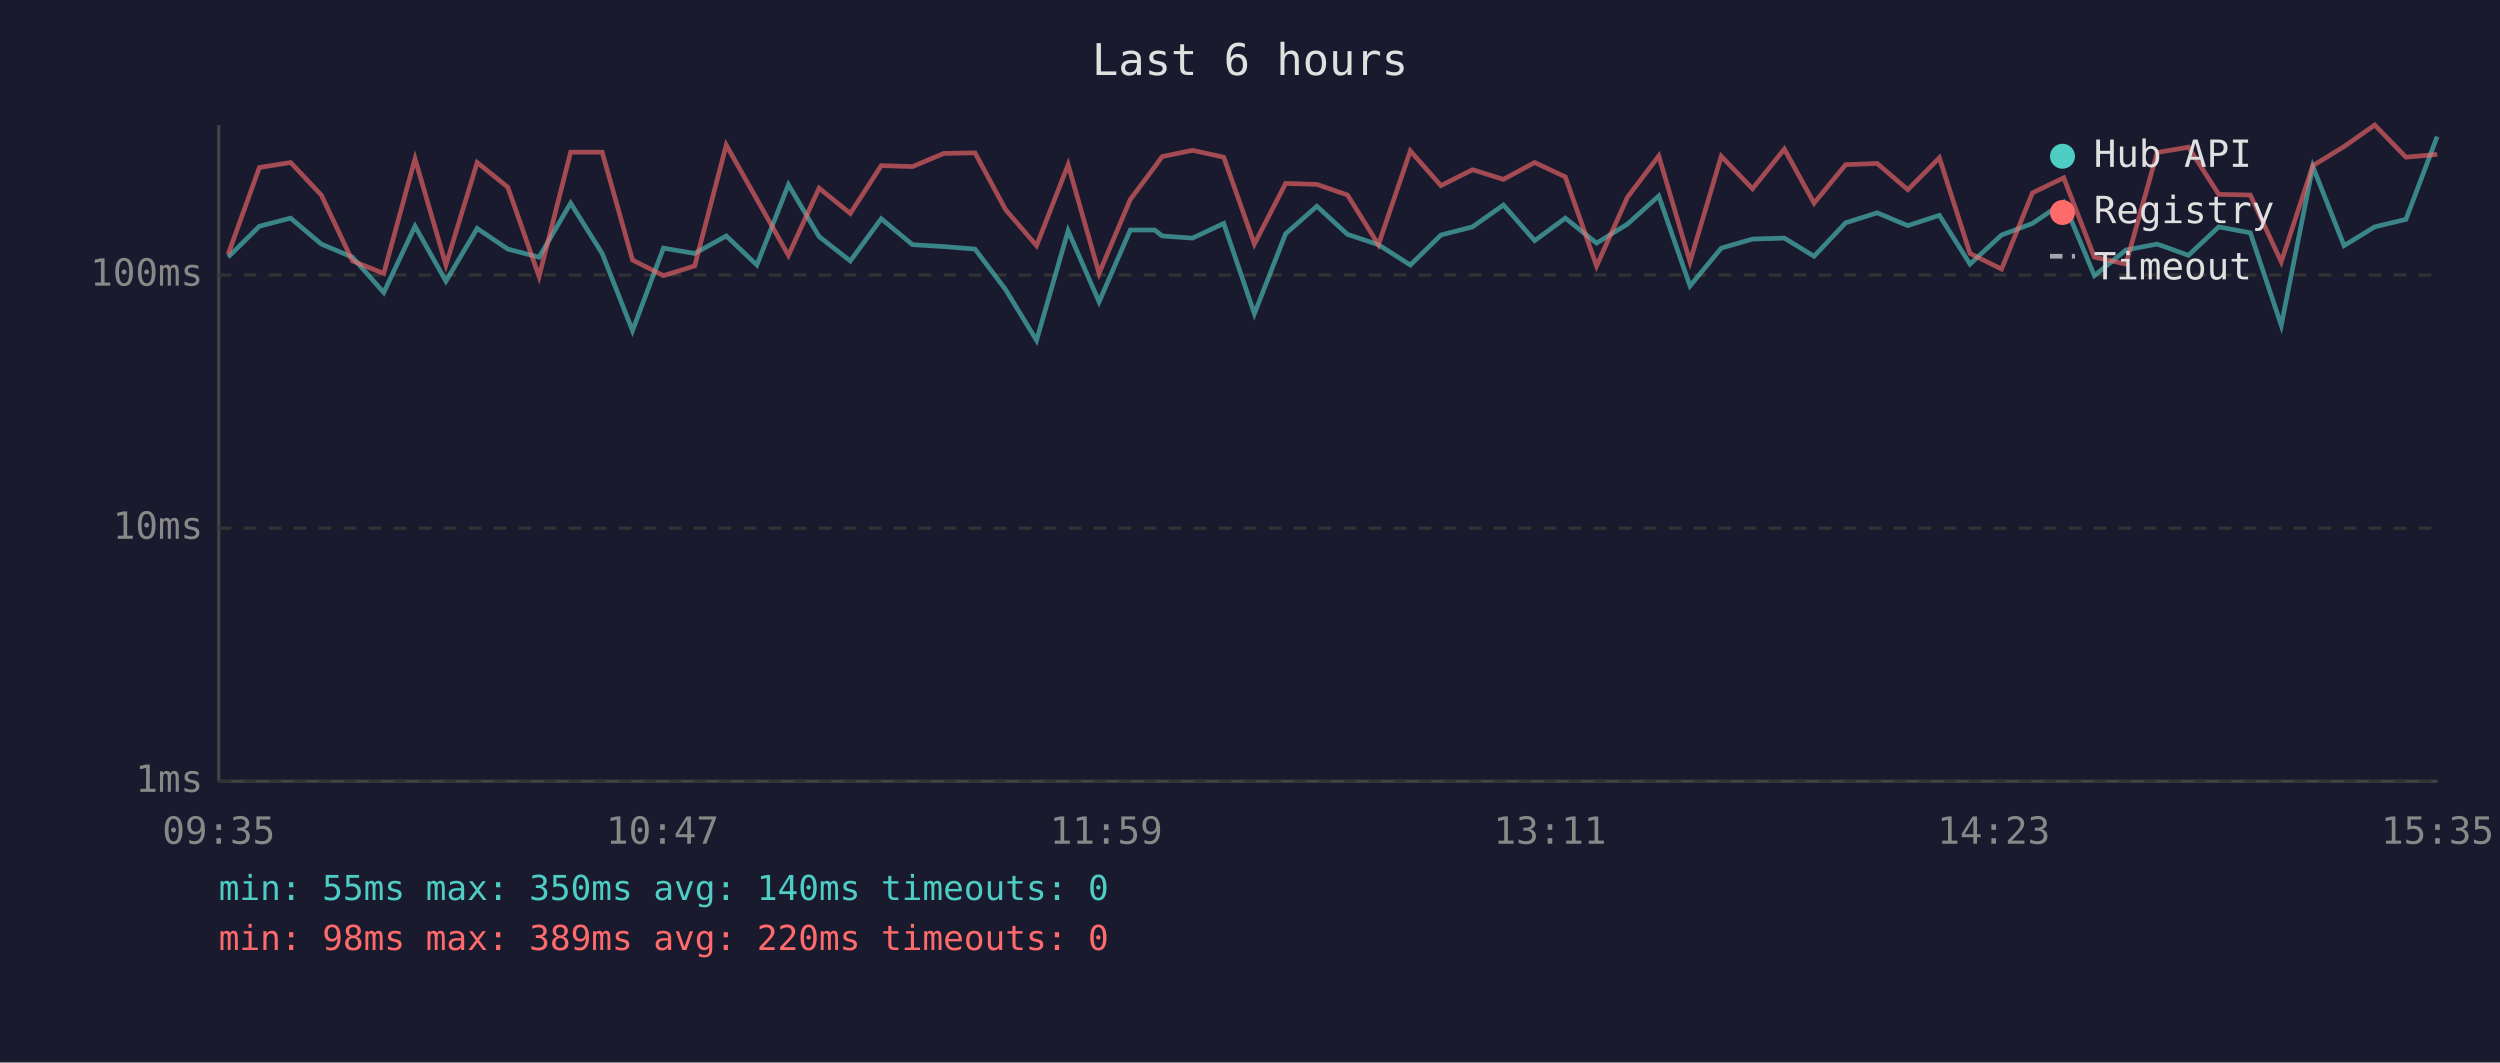
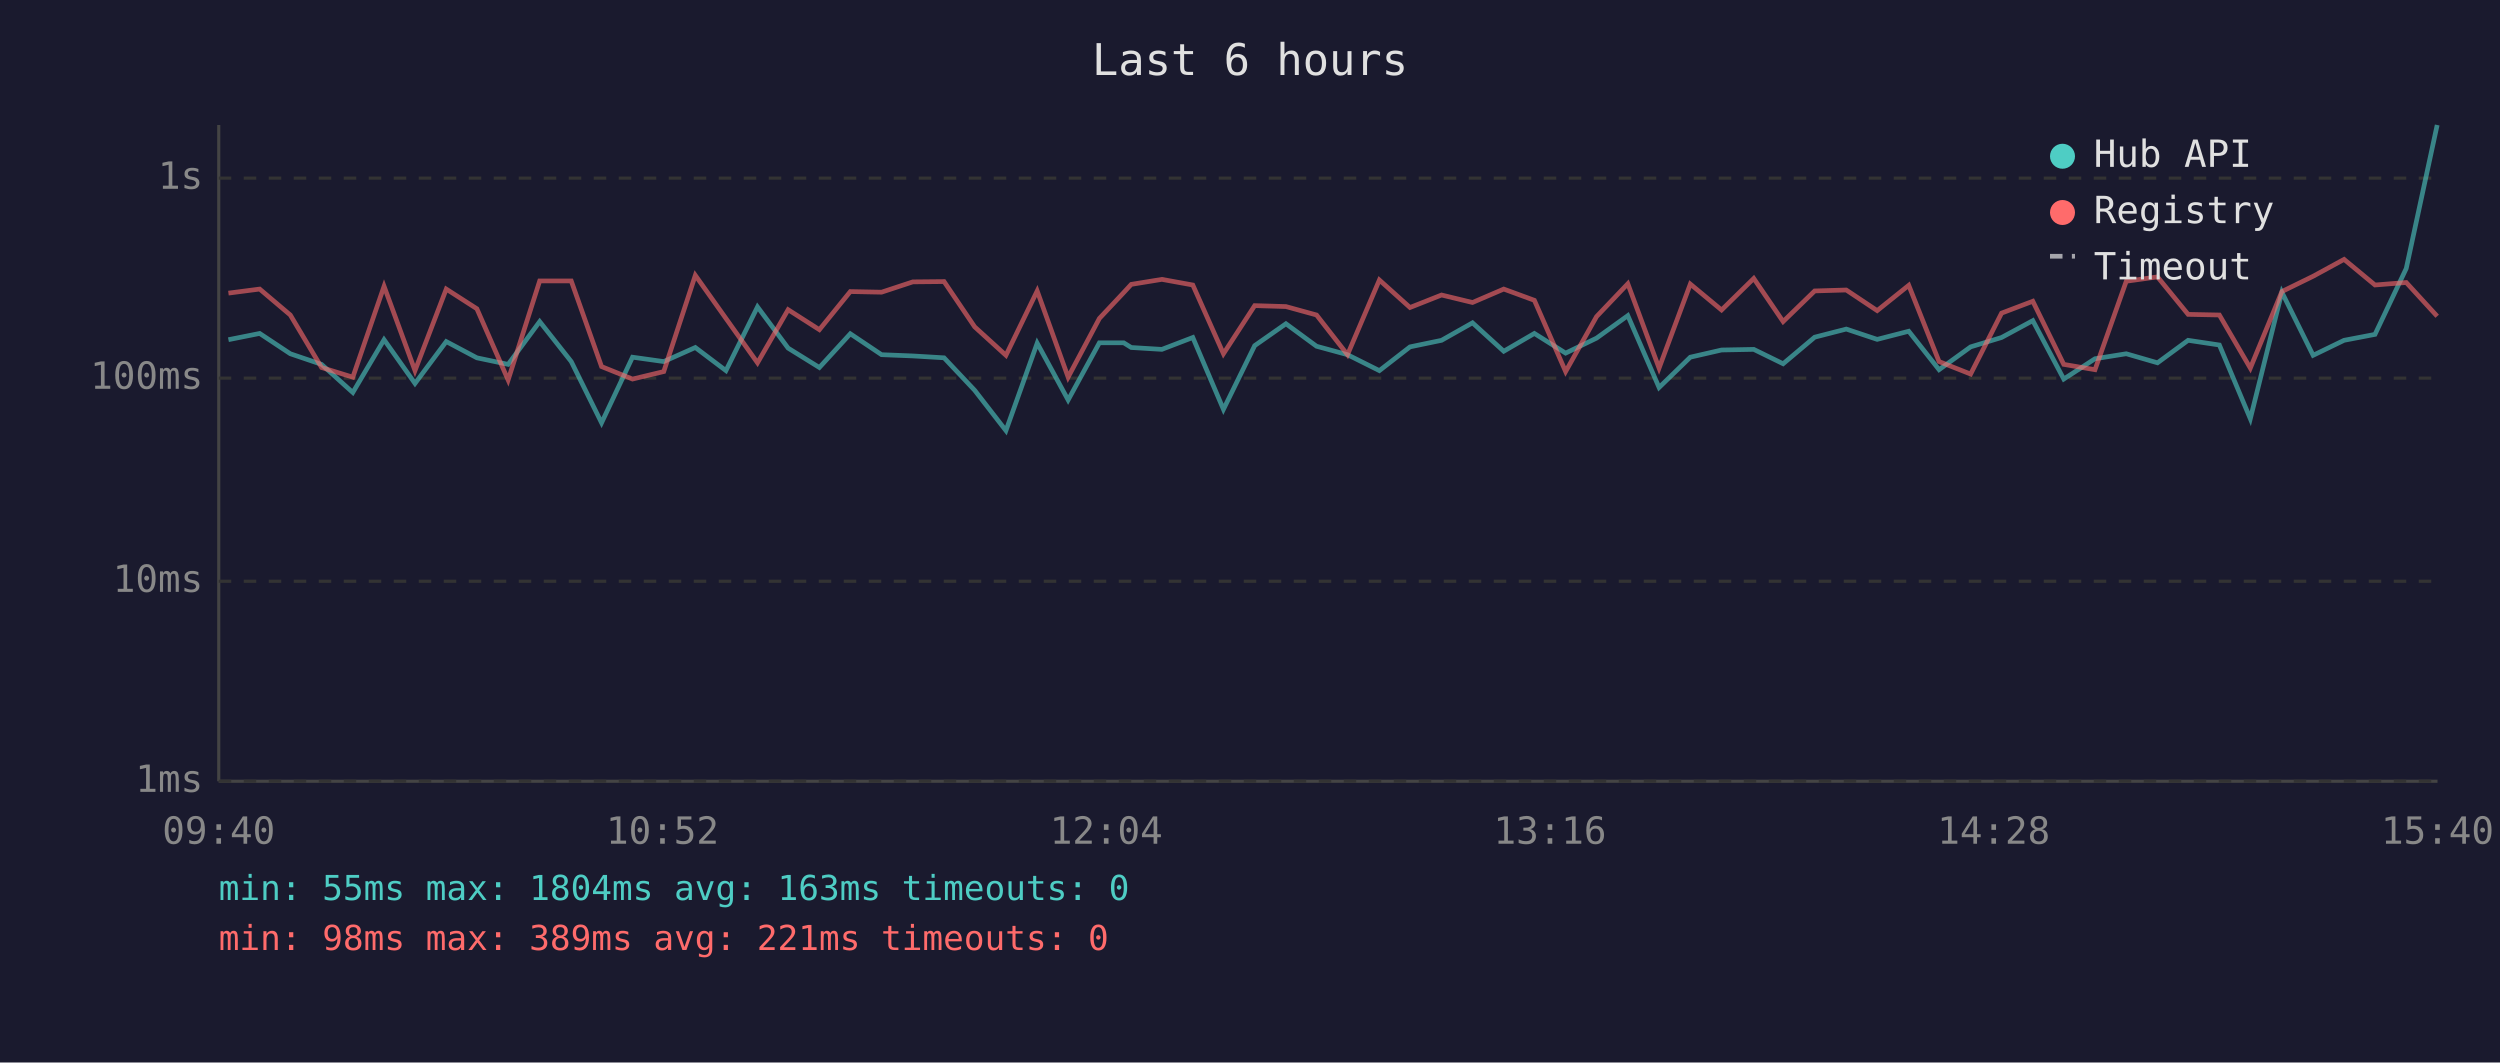
<svg xmlns="http://www.w3.org/2000/svg" viewBox="0 0 800 340" font-family="monospace" font-size="12">
  <rect width="800" height="340" fill="#1a1a2e" />
  <text x="400" y="24" fill="#e0e0e0" font-size="14" text-anchor="middle">Last 6 hours</text>
  <line x1="70" y1="40" x2="70" y2="250" stroke="#444" stroke-width="1" />
  <line x1="70" y1="250" x2="780" y2="250" stroke="#444" stroke-width="1" />
  <line x1="70" y1="250" x2="780" y2="250" stroke="#333" stroke-width="1" stroke-dasharray="4" />
  <text x="65" y="250" fill="#888" text-anchor="end" dominant-baseline="middle">1ms</text>
-   <line x1="70" y1="169" x2="780" y2="169" stroke="#333" stroke-width="1" stroke-dasharray="4" />
-   <text x="65" y="169" fill="#888" text-anchor="end" dominant-baseline="middle">10ms</text>
-   <line x1="70" y1="88" x2="780" y2="88" stroke="#333" stroke-width="1" stroke-dasharray="4" />
-   <text x="65" y="88" fill="#888" text-anchor="end" dominant-baseline="middle">100ms</text>
-   <text x="70" y="270" fill="#888" text-anchor="middle">09:35</text>
-   <text x="212" y="270" fill="#888" text-anchor="middle">10:47</text>
-   <text x="354" y="270" fill="#888" text-anchor="middle">11:59</text>
-   <text x="496" y="270" fill="#888" text-anchor="middle">13:11</text>
-   <text x="638" y="270" fill="#888" text-anchor="middle">14:23</text>
-   <text x="780" y="270" fill="#888" text-anchor="middle">15:35</text>
-   <polyline points="73.0,82.3 83.0,72.4 93.0,69.8 102.8,78.1 112.8,82.3 122.8,93.6 132.8,72.4 142.7,90.0 152.7,73.1 162.5,79.7 172.5,82.3 182.6,65.0 192.7,81.1 202.4,105.8 212.3,79.4 222.3,81.1 232.4,75.5 242.2,84.8 252.3,59.1 262.1,75.7 272.1,83.5 282.0,70.0 292.0,78.3 302.0,78.9 312.0,79.7 321.8,92.7 331.7,108.9 341.8,73.8 351.7,96.6 361.7,73.6 369.5,73.6 371.9,75.5 381.6,76.2 391.6,71.5 401.4,100.4 411.4,74.8 421.4,66.0 431.2,75.0 441.1,78.3 451.3,84.8 461.1,75.2 471.2,72.6 481.1,65.6 491.1,77.0 500.9,69.8 510.9,77.8 520.8,71.7 530.8,62.7 540.8,91.5 550.8,79.4 560.8,76.5 571.0,76.2 580.5,82.0 590.6,71.3 600.7,68.1 610.5,72.2 620.6,68.9 630.4,84.5 640.5,75.2 650.4,71.5 660.4,64.7 670.2,88.2 680.3,80.0 690.3,78.1 700.3,81.7 710.0,72.6 720.1,74.5 730.0,104.1 740.1,53.3 750.1,78.6 759.9,72.6 769.9,70.2 779.9,43.7" fill="none" stroke="#4ecdc4" stroke-width="1.5" opacity="0.6" />
-   <polyline points="73.0,81.4 83.0,53.6 93.0,52.0 102.8,62.4 112.8,83.5 122.8,87.5 132.8,50.8 142.7,84.8 152.7,52.0 162.5,59.9 172.5,88.5 182.6,48.7 192.7,48.7 202.4,83.2 212.3,88.2 222.3,85.1 232.4,46.4 242.2,63.8 252.3,81.7 262.1,60.2 272.1,68.3 282.0,53.0 292.0,53.3 302.0,49.1 312.0,48.9 321.8,67.1 331.7,78.6 341.8,52.7 351.7,87.5 361.7,63.8 369.5,53.4 371.9,50.1 381.6,48.1 391.6,50.3 401.4,78.1 411.4,58.7 421.4,59.0 431.2,62.4 441.1,78.3 451.3,48.3 461.1,59.4 471.2,54.3 481.1,57.4 491.1,52.0 500.9,56.6 510.9,85.1 520.8,63.1 530.8,49.9 540.8,83.8 550.8,50.0 560.8,60.4 571.0,47.7 580.5,65.0 590.6,52.7 600.7,52.3 610.5,60.7 620.6,50.5 630.4,81.1 640.5,86.1 650.4,61.7 660.4,56.9 670.2,82.3 680.3,84.5 690.3,48.8 700.3,47.1 710.0,62.2 720.1,62.4 730.0,83.8 740.1,53.0 750.1,46.9 759.9,40.0 769.9,50.3 779.9,49.4" fill="none" stroke="#ff6b6b" stroke-width="1.5" opacity="0.6" />
+   <line x1="70" y1="186" x2="780" y2="186" stroke="#333" stroke-width="1" stroke-dasharray="4" />
+   <text x="65" y="186" fill="#888" text-anchor="end" dominant-baseline="middle">10ms</text>
+   <line x1="70" y1="121" x2="780" y2="121" stroke="#333" stroke-width="1" stroke-dasharray="4" />
+   <text x="65" y="121" fill="#888" text-anchor="end" dominant-baseline="middle">100ms</text>
+   <line x1="70" y1="57" x2="780" y2="57" stroke="#333" stroke-width="1" stroke-dasharray="4" />
+   <text x="65" y="57" fill="#888" text-anchor="end" dominant-baseline="middle">1s</text>
+   <text x="70" y="270" fill="#888" text-anchor="middle">09:40</text>
+   <text x="212" y="270" fill="#888" text-anchor="middle">10:52</text>
+   <text x="354" y="270" fill="#888" text-anchor="middle">12:04</text>
+   <text x="496" y="270" fill="#888" text-anchor="middle">13:16</text>
+   <text x="638" y="270" fill="#888" text-anchor="middle">14:28</text>
+   <text x="780" y="270" fill="#888" text-anchor="middle">15:40</text>
+   <polyline points="73.1,108.7 83.1,106.7 92.9,113.2 102.9,116.6 112.9,125.6 122.9,108.7 132.8,122.7 142.8,109.3 152.6,114.5 162.6,116.6 172.7,102.9 182.8,115.7 192.5,135.3 202.4,114.3 212.4,115.7 222.5,111.2 232.3,118.6 242.4,98.2 252.2,111.4 262.2,117.6 272.1,106.8 282.1,113.5 292.1,113.9 302.1,114.5 311.9,124.9 321.9,137.8 331.9,109.8 341.8,128.0 351.8,109.7 359.6,109.7 362.0,111.2 371.8,111.8 381.7,108.0 391.5,131.0 401.5,110.6 411.5,103.6 421.3,110.8 431.2,113.5 441.4,118.6 451.2,111.0 461.3,108.9 471.2,103.3 481.2,112.4 491.0,106.7 501.0,113.0 510.9,108.2 520.9,101.0 530.9,124.0 540.9,114.3 550.9,112.0 561.2,111.8 570.6,116.4 580.7,107.9 590.8,105.3 600.7,108.6 610.8,106.0 620.5,118.3 630.6,111.0 640.5,108.0 650.5,102.6 660.4,121.3 670.4,114.8 680.4,113.2 690.4,116.1 700.2,108.9 710.2,110.4 720.1,134.0 730.2,93.5 740.2,113.7 750.1,108.9 760.0,107.0 770.0,85.9 779.9,40.0" fill="none" stroke="#4ecdc4" stroke-width="1.5" opacity="0.6" />
+   <polyline points="73.1,93.8 83.1,92.5 92.9,100.8 102.9,117.6 112.9,120.7 122.9,91.6 132.8,118.6 142.8,92.5 152.6,98.8 162.6,121.6 172.7,89.9 182.8,89.9 192.5,117.3 202.4,121.3 212.4,118.9 222.5,88.1 232.3,101.9 242.4,116.1 252.2,99.1 262.2,105.5 272.1,93.3 282.1,93.5 292.1,90.2 302.1,90.1 311.9,104.6 321.9,113.7 331.9,93.1 341.8,120.7 351.8,101.9 359.6,93.6 362.0,91.0 371.8,89.4 381.7,91.2 391.5,113.2 401.5,97.8 411.5,98.1 421.3,100.8 431.2,113.5 441.4,89.6 451.2,98.4 461.3,94.4 471.2,96.8 481.2,92.5 491.0,96.1 501.0,118.9 510.9,101.3 520.9,90.8 530.9,117.8 540.9,90.9 550.9,99.2 561.2,89.1 570.6,102.9 580.7,93.1 590.8,92.8 600.7,99.4 610.8,91.3 620.5,115.7 630.6,119.7 640.5,100.2 650.5,96.4 660.4,116.6 670.4,118.3 680.4,90.0 690.4,88.6 700.2,100.6 710.2,100.8 720.1,117.8 730.2,93.3 740.2,88.4 750.1,83.0 760.0,91.2 770.0,90.4 779.9,101.2" fill="none" stroke="#ff6b6b" stroke-width="1.5" opacity="0.6" />
  <circle cx="660" cy="50" r="4" fill="#4ecdc4" />
  <text x="670" y="50" fill="#e0e0e0" dominant-baseline="middle">Hub API</text>
  <circle cx="660" cy="68" r="4" fill="#ff6b6b" />
  <text x="670" y="68" fill="#e0e0e0" dominant-baseline="middle">Registry</text>
  <line x1="656" y1="82" x2="664" y2="82" stroke="#e0e0e0" stroke-width="1.5" stroke-dasharray="4,3" opacity="0.7" />
  <text x="670" y="86" fill="#e0e0e0" dominant-baseline="middle">Timeout</text>
-   <text x="70" y="288" fill="#4ecdc4" font-size="11">min: 55ms  max: 350ms  avg: 140ms  timeouts: 0</text>
-   <text x="70" y="304" fill="#ff6b6b" font-size="11">min: 98ms  max: 389ms  avg: 220ms  timeouts: 0</text>
+   <text x="70" y="288" fill="#4ecdc4" font-size="11">min: 55ms  max: 1804ms  avg: 163ms  timeouts: 0</text>
+   <text x="70" y="304" fill="#ff6b6b" font-size="11">min: 98ms  max: 389ms  avg: 221ms  timeouts: 0</text>
</svg>
